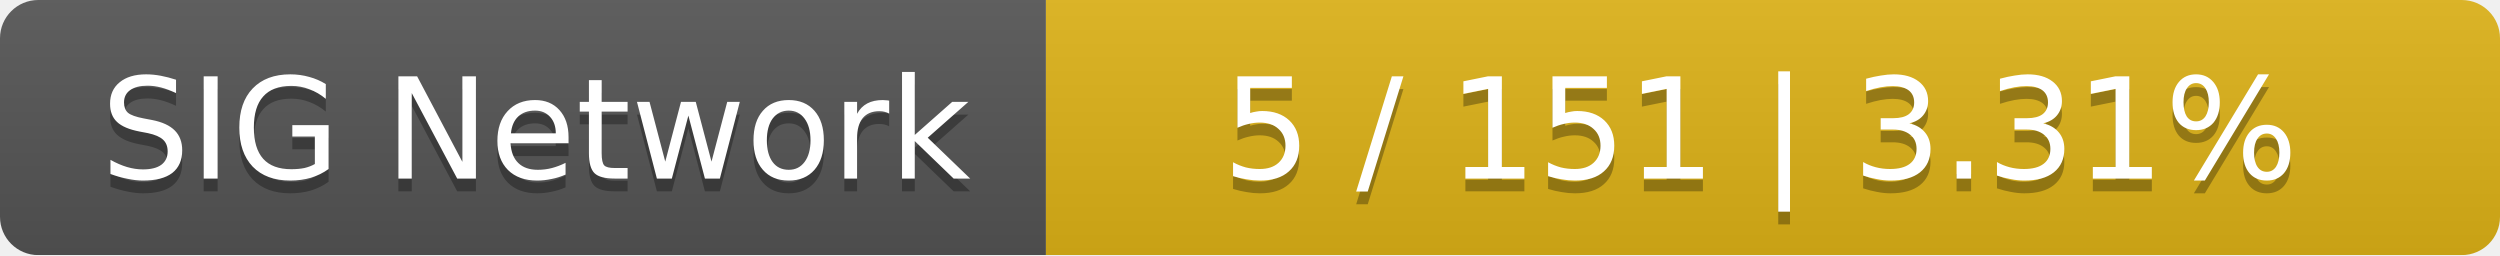
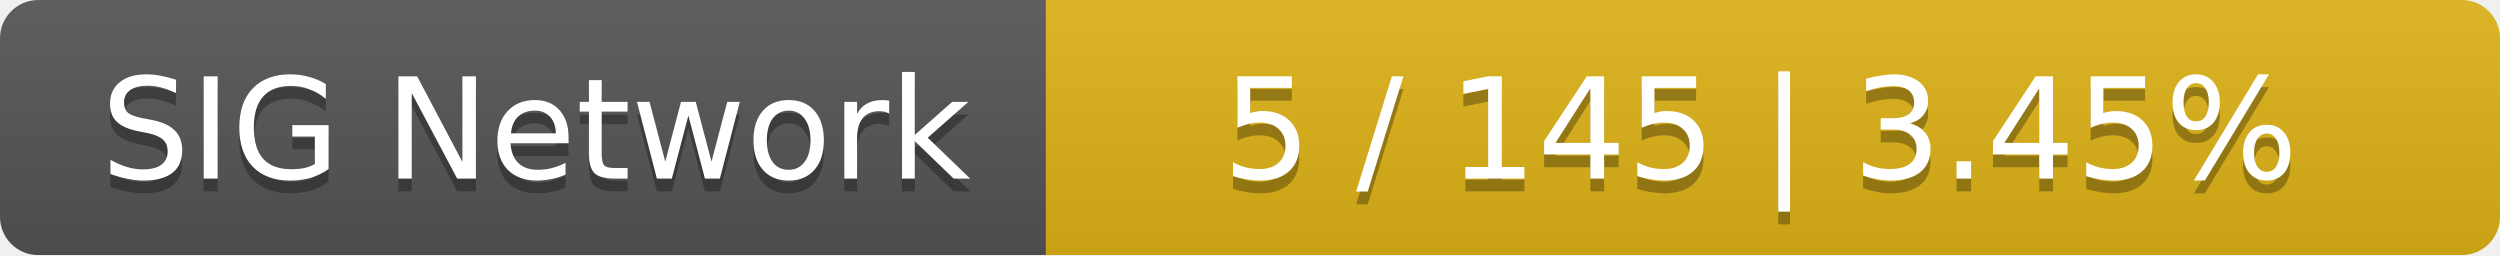
<svg xmlns="http://www.w3.org/2000/svg" width="196" height="20">
  <linearGradient id="smooth" x2="0" y2="100%">
    <stop offset="0" stop-color="#bbb" stop-opacity=".1" />
    <stop offset="1" stop-opacity=".1" />
  </linearGradient>
  <mask id="round">
    <rect width="196" height="20" rx="3" fill="#fff" />
  </mask>
  <g mask="url(#round)">
    <rect width="82" height="20" fill="#555" />
    <rect x="82" width="114" height="20" fill="#dfb317" />
    <rect width="196" height="20" fill="url(#smooth)" />
  </g>
  <g fill="#fff" text-anchor="middle" font-family="DejaVu Sans,Verdana,Geneva,sans-serif" font-size="11">
    <text x="42" y="15" fill="#010101" fill-opacity=".3">SIG Network</text>
    <text x="42" y="14">SIG Network</text>
-     <text x="138" y="15" fill="#010101" fill-opacity=".3">5 / 151    |    3.31%</text>
-     <text x="138" y="14">5 / 151    |    3.31%</text>
+     <text x="138" y="15" fill="#010101" fill-opacity=".3">5 / 145    |    3.45%</text>
+     <text x="138" y="14">5 / 145    |    3.45%</text>
  </g>
</svg>
